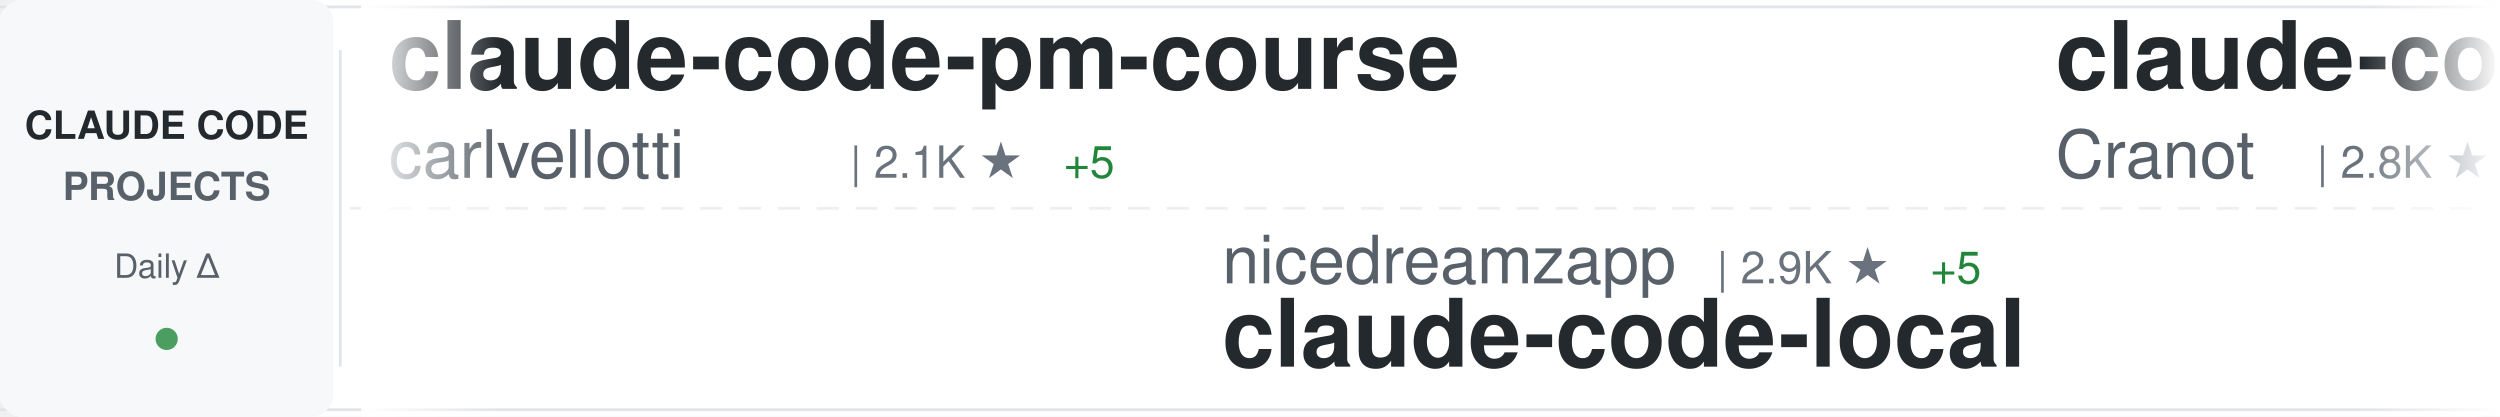
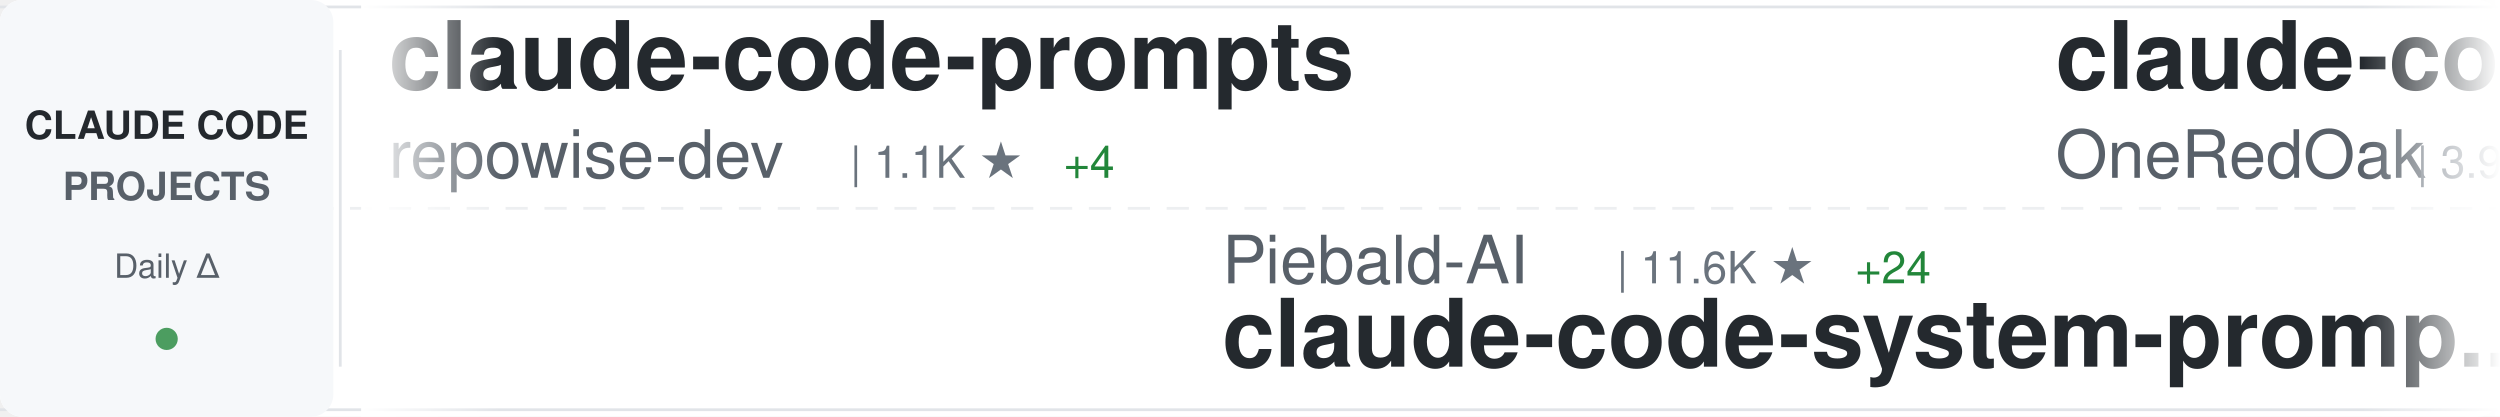
<svg xmlns="http://www.w3.org/2000/svg" width="900" height="150">
  <defs>
    <linearGradient id="awesomeLeftFade" x1="0%" y1="0%" x2="100%" y2="0%">
      <stop offset="0%" style="stop-color:#ffffff;stop-opacity:1" />
      <stop offset="100%" style="stop-color:#ffffff;stop-opacity:0" />
    </linearGradient>
    <linearGradient id="awesomeRightFade" x1="0%" y1="0%" x2="100%" y2="0%">
      <stop offset="0%" style="stop-color:#ffffff;stop-opacity:0" />
      <stop offset="100%" style="stop-color:#ffffff;stop-opacity:1" />
    </linearGradient>
  </defs>
  <rect width="900" height="150" fill="#ffffff" rx="8" />
  <rect x="0" y="2" width="900" height="1" fill="#e1e4e8" />
  <rect x="0" y="147" width="900" height="1" fill="#e1e4e8" />
  <line x1="0" y1="75" x2="900" y2="75" stroke="#e1e4e8" stroke-width="1" stroke-dasharray="8 6" opacity="0.6" />
  <rect x="0" y="0" width="120" height="150" fill="#f6f8fa" rx="8" />
  <text x="60" y="50" font-family="-apple-system, BlinkMacSystemFont, 'Segoe UI', Helvetica, Arial, sans-serif" font-size="14" font-weight="600" fill="#24292e" text-anchor="middle">CLAUDE CODE</text>
  <text x="60" y="72" font-family="-apple-system, BlinkMacSystemFont, 'Segoe UI', Helvetica, Arial, sans-serif" font-size="14" font-weight="600" fill="#586069" text-anchor="middle">PROJECTS</text>
  <text x="60" y="100" font-family="-apple-system, BlinkMacSystemFont, 'Segoe UI', Helvetica, Arial, sans-serif" font-size="12" font-weight="500" fill="#586069" text-anchor="middle">Daily Δ</text>
  <circle cx="60" cy="122" r="4" fill="#22863a" opacity="0.8" />
  <rect x="122" y="18" width="1" height="114" fill="#e1e4e8" />
  <clipPath id="awesomeTickerClip">
    <rect x="130" y="0" width="770" height="150" />
  </clipPath>
  <g clip-path="url(#awesomeTickerClip)">
    <g id="awesomeTickerItems">
      <animateTransform attributeName="transform" attributeType="XML" type="translate" from="0 0" to="-3000 0" dur="54s" repeatCount="indefinite" />
      <g transform="translate(0, 0)">
-         <text x="140" y="32" font-family="-apple-system, BlinkMacSystemFont, 'Segoe UI', Helvetica, Arial, sans-serif" font-size="34" font-weight="600" fill="#24292e">claude-code-pm-course</text>
-         <text x="140" y="64" font-family="-apple-system, BlinkMacSystemFont, 'Segoe UI', Helvetica, Arial, sans-serif" font-size="24" font-weight="400" fill="#586069">carlvellotti</text>
-         <text x="306" y="64" font-family="-apple-system, BlinkMacSystemFont, 'Segoe UI', Helvetica, Arial, sans-serif" font-size="16" font-weight="500" fill="#6a737d">| 2.1K ★</text>
-         <text x="383" y="64" font-family="-apple-system, BlinkMacSystemFont, 'Segoe UI', Helvetica, Arial, sans-serif" font-size="16" font-weight="500" fill="#22863a"> +5</text>
+         <text x="140" y="32" font-family="-apple-system, BlinkMacSystemFont, 'Segoe UI', Helvetica, Arial, sans-serif" font-size="34" font-weight="600" fill="#24292e">claude-code-prompts</text>
+         <text x="140" y="64" font-family="-apple-system, BlinkMacSystemFont, 'Segoe UI', Helvetica, Arial, sans-serif" font-size="24" font-weight="400" fill="#586069">repowise-dev</text>
+         <text x="306" y="64" font-family="-apple-system, BlinkMacSystemFont, 'Segoe UI', Helvetica, Arial, sans-serif" font-size="16" font-weight="500" fill="#6a737d">| 1.1K ★</text>
+         <text x="383" y="64" font-family="-apple-system, BlinkMacSystemFont, 'Segoe UI', Helvetica, Arial, sans-serif" font-size="16" font-weight="500" fill="#22863a"> +4</text>
      </g>
      <g transform="translate(300, 0)">
-         <text x="140" y="102" font-family="-apple-system, BlinkMacSystemFont, 'Segoe UI', Helvetica, Arial, sans-serif" font-size="24" font-weight="400" fill="#586069">nicedreamzapp</text>
-         <text x="318" y="102" font-family="-apple-system, BlinkMacSystemFont, 'Segoe UI', Helvetica, Arial, sans-serif" font-size="16" font-weight="500" fill="#6a737d">| 2.9K ★</text>
-         <text x="395" y="102" font-family="-apple-system, BlinkMacSystemFont, 'Segoe UI', Helvetica, Arial, sans-serif" font-size="16" font-weight="500" fill="#22863a"> +5</text>
-         <text x="140" y="132" font-family="-apple-system, BlinkMacSystemFont, 'Segoe UI', Helvetica, Arial, sans-serif" font-size="34" font-weight="600" fill="#24292e">claude-code-local</text>
+         <text x="140" y="102" font-family="-apple-system, BlinkMacSystemFont, 'Segoe UI', Helvetica, Arial, sans-serif" font-size="24" font-weight="400" fill="#586069">Piebald-AI</text>
+         <text x="282" y="102" font-family="-apple-system, BlinkMacSystemFont, 'Segoe UI', Helvetica, Arial, sans-serif" font-size="16" font-weight="500" fill="#6a737d">| 11.6K ★</text>
+         <text x="368" y="102" font-family="-apple-system, BlinkMacSystemFont, 'Segoe UI', Helvetica, Arial, sans-serif" font-size="16" font-weight="500" fill="#22863a"> +24</text>
+         <text x="140" y="132" font-family="-apple-system, BlinkMacSystemFont, 'Segoe UI', Helvetica, Arial, sans-serif" font-size="34" font-weight="600" fill="#24292e">claude-code-system-promp...</text>
      </g>
      <g transform="translate(600, 0)">
-         <text x="140" y="32" font-family="-apple-system, BlinkMacSystemFont, 'Segoe UI', Helvetica, Arial, sans-serif" font-size="34" font-weight="600" fill="#24292e">claude-code-guide</text>
-         <text x="140" y="64" font-family="-apple-system, BlinkMacSystemFont, 'Segoe UI', Helvetica, Arial, sans-serif" font-size="24" font-weight="400" fill="#586069">Cranot</text>
-         <text x="234" y="64" font-family="-apple-system, BlinkMacSystemFont, 'Segoe UI', Helvetica, Arial, sans-serif" font-size="16" font-weight="500" fill="#6a737d">| 2.8K ★</text>
-         <text x="311" y="64" font-family="-apple-system, BlinkMacSystemFont, 'Segoe UI', Helvetica, Arial, sans-serif" font-size="16" font-weight="500" fill="#22863a"> +2</text>
+         <text x="140" y="32" font-family="-apple-system, BlinkMacSystemFont, 'Segoe UI', Helvetica, Arial, sans-serif" font-size="34" font-weight="600" fill="#24292e">claude-code-workflows</text>
+         <text x="140" y="64" font-family="-apple-system, BlinkMacSystemFont, 'Segoe UI', Helvetica, Arial, sans-serif" font-size="24" font-weight="400" fill="#586069">OneRedOak</text>
+         <text x="270" y="64" font-family="-apple-system, BlinkMacSystemFont, 'Segoe UI', Helvetica, Arial, sans-serif" font-size="16" font-weight="500" fill="#6a737d">| 3.9K ★</text>
+         <text x="347" y="64" font-family="-apple-system, BlinkMacSystemFont, 'Segoe UI', Helvetica, Arial, sans-serif" font-size="16" font-weight="500" fill="#22863a"> +1</text>
      </g>
      <g transform="translate(900, 0)">
-         <text x="140" y="102" font-family="-apple-system, BlinkMacSystemFont, 'Segoe UI', Helvetica, Arial, sans-serif" font-size="24" font-weight="400" fill="#586069">anthropics</text>
-         <text x="282" y="102" font-family="-apple-system, BlinkMacSystemFont, 'Segoe UI', Helvetica, Arial, sans-serif" font-size="16" font-weight="500" fill="#6a737d">| 8.2K ★</text>
-         <text x="359" y="102" font-family="-apple-system, BlinkMacSystemFont, 'Segoe UI', Helvetica, Arial, sans-serif" font-size="16" font-weight="500" fill="#22863a"> +17</text>
-         <text x="140" y="132" font-family="-apple-system, BlinkMacSystemFont, 'Segoe UI', Helvetica, Arial, sans-serif" font-size="34" font-weight="600" fill="#24292e">claude-code-action</text>
+         <text x="140" y="102" font-family="-apple-system, BlinkMacSystemFont, 'Segoe UI', Helvetica, Arial, sans-serif" font-size="24" font-weight="400" fill="#586069">Pimzino</text>
+         <text x="246" y="102" font-family="-apple-system, BlinkMacSystemFont, 'Segoe UI', Helvetica, Arial, sans-serif" font-size="16" font-weight="500" fill="#6a737d">| 3.8K ★</text>
+         <text x="140" y="132" font-family="-apple-system, BlinkMacSystemFont, 'Segoe UI', Helvetica, Arial, sans-serif" font-size="34" font-weight="600" fill="#24292e">claude-code-spec-workflo...</text>
      </g>
      <g transform="translate(1200, 0)">
-         <text x="140" y="32" font-family="-apple-system, BlinkMacSystemFont, 'Segoe UI', Helvetica, Arial, sans-serif" font-size="34" font-weight="600" fill="#24292e">claude-code-source</text>
-         <text x="140" y="64" font-family="-apple-system, BlinkMacSystemFont, 'Segoe UI', Helvetica, Arial, sans-serif" font-size="24" font-weight="400" fill="#586069">hangsman</text>
-         <text x="258" y="64" font-family="-apple-system, BlinkMacSystemFont, 'Segoe UI', Helvetica, Arial, sans-serif" font-size="16" font-weight="500" fill="#6a737d">| 787 ★</text>
+         <text x="140" y="32" font-family="-apple-system, BlinkMacSystemFont, 'Segoe UI', Helvetica, Arial, sans-serif" font-size="34" font-weight="600" fill="#24292e">claude-code-source-code-...</text>
+         <text x="140" y="64" font-family="-apple-system, BlinkMacSystemFont, 'Segoe UI', Helvetica, Arial, sans-serif" font-size="24" font-weight="400" fill="#586069">ghuntley</text>
+         <text x="258" y="64" font-family="-apple-system, BlinkMacSystemFont, 'Segoe UI', Helvetica, Arial, sans-serif" font-size="16" font-weight="500" fill="#6a737d">| 986 ★</text>
      </g>
      <g transform="translate(1500, 0)">
-         <text x="140" y="102" font-family="-apple-system, BlinkMacSystemFont, 'Segoe UI', Helvetica, Arial, sans-serif" font-size="24" font-weight="400" fill="#586069">feiskyer</text>
-         <text x="258" y="102" font-family="-apple-system, BlinkMacSystemFont, 'Segoe UI', Helvetica, Arial, sans-serif" font-size="16" font-weight="500" fill="#6a737d">| 1.6K ★</text>
-         <text x="335" y="102" font-family="-apple-system, BlinkMacSystemFont, 'Segoe UI', Helvetica, Arial, sans-serif" font-size="16" font-weight="500" fill="#22863a"> +3</text>
-         <text x="140" y="132" font-family="-apple-system, BlinkMacSystemFont, 'Segoe UI', Helvetica, Arial, sans-serif" font-size="34" font-weight="600" fill="#24292e">claude-code-settings</text>
+         <text x="140" y="102" font-family="-apple-system, BlinkMacSystemFont, 'Segoe UI', Helvetica, Arial, sans-serif" font-size="24" font-weight="400" fill="#586069">edmund-io</text>
+         <text x="270" y="102" font-family="-apple-system, BlinkMacSystemFont, 'Segoe UI', Helvetica, Arial, sans-serif" font-size="16" font-weight="500" fill="#6a737d">| 1.5K ★</text>
+         <text x="347" y="102" font-family="-apple-system, BlinkMacSystemFont, 'Segoe UI', Helvetica, Arial, sans-serif" font-size="16" font-weight="500" fill="#22863a"> +1</text>
+         <text x="140" y="132" font-family="-apple-system, BlinkMacSystemFont, 'Segoe UI', Helvetica, Arial, sans-serif" font-size="34" font-weight="600" fill="#24292e">edmunds-claude-code</text>
      </g>
      <g transform="translate(1800, 0)">
-         <text x="140" y="32" font-family="-apple-system, BlinkMacSystemFont, 'Segoe UI', Helvetica, Arial, sans-serif" font-size="34" font-weight="600" fill="#24292e">Auto-claude-code-researc...</text>
-         <text x="140" y="64" font-family="-apple-system, BlinkMacSystemFont, 'Segoe UI', Helvetica, Arial, sans-serif" font-size="24" font-weight="400" fill="#586069">wanshuiyin</text>
-         <text x="282" y="64" font-family="-apple-system, BlinkMacSystemFont, 'Segoe UI', Helvetica, Arial, sans-serif" font-size="16" font-weight="500" fill="#6a737d">| 13.0K ★</text>
-         <text x="368" y="64" font-family="-apple-system, BlinkMacSystemFont, 'Segoe UI', Helvetica, Arial, sans-serif" font-size="16" font-weight="500" fill="#22863a"> +22</text>
+         <text x="140" y="32" font-family="-apple-system, BlinkMacSystemFont, 'Segoe UI', Helvetica, Arial, sans-serif" font-size="34" font-weight="600" fill="#24292e">claude-code-webui</text>
+         <text x="140" y="64" font-family="-apple-system, BlinkMacSystemFont, 'Segoe UI', Helvetica, Arial, sans-serif" font-size="24" font-weight="400" fill="#586069">sugyan</text>
+         <text x="234" y="64" font-family="-apple-system, BlinkMacSystemFont, 'Segoe UI', Helvetica, Arial, sans-serif" font-size="16" font-weight="500" fill="#6a737d">| 1.1K ★</text>
      </g>
      <g transform="translate(2100, 0)">
-         <text x="140" y="102" font-family="-apple-system, BlinkMacSystemFont, 'Segoe UI', Helvetica, Arial, sans-serif" font-size="24" font-weight="400" fill="#586069">Windy3f3f3f3f</text>
-         <text x="318" y="102" font-family="-apple-system, BlinkMacSystemFont, 'Segoe UI', Helvetica, Arial, sans-serif" font-size="16" font-weight="500" fill="#6a737d">| 2.1K ★</text>
-         <text x="395" y="102" font-family="-apple-system, BlinkMacSystemFont, 'Segoe UI', Helvetica, Arial, sans-serif" font-size="16" font-weight="500" fill="#22863a"> +13</text>
-         <text x="140" y="132" font-family="-apple-system, BlinkMacSystemFont, 'Segoe UI', Helvetica, Arial, sans-serif" font-size="34" font-weight="600" fill="#24292e">claude-code-from-scratch</text>
+         <text x="140" y="102" font-family="-apple-system, BlinkMacSystemFont, 'Segoe UI', Helvetica, Arial, sans-serif" font-size="24" font-weight="400" fill="#586069">rohitg00</text>
+         <text x="258" y="102" font-family="-apple-system, BlinkMacSystemFont, 'Segoe UI', Helvetica, Arial, sans-serif" font-size="16" font-weight="500" fill="#6a737d">| 2.2K ★</text>
+         <text x="335" y="102" font-family="-apple-system, BlinkMacSystemFont, 'Segoe UI', Helvetica, Arial, sans-serif" font-size="16" font-weight="500" fill="#22863a"> +4</text>
+         <text x="140" y="132" font-family="-apple-system, BlinkMacSystemFont, 'Segoe UI', Helvetica, Arial, sans-serif" font-size="34" font-weight="600" fill="#24292e">awesome-claude-code-tool...</text>
      </g>
      <g transform="translate(2400, 0)">
-         <text x="140" y="32" font-family="-apple-system, BlinkMacSystemFont, 'Segoe UI', Helvetica, Arial, sans-serif" font-size="34" font-weight="600" fill="#24292e">claude-code-from-source</text>
-         <text x="140" y="64" font-family="-apple-system, BlinkMacSystemFont, 'Segoe UI', Helvetica, Arial, sans-serif" font-size="24" font-weight="400" fill="#586069">alejandrobalderas</text>
-         <text x="366" y="64" font-family="-apple-system, BlinkMacSystemFont, 'Segoe UI', Helvetica, Arial, sans-serif" font-size="16" font-weight="500" fill="#6a737d">| 2.4K ★</text>
-         <text x="443" y="64" font-family="-apple-system, BlinkMacSystemFont, 'Segoe UI', Helvetica, Arial, sans-serif" font-size="16" font-weight="500" fill="#22863a"> +6</text>
+         <text x="140" y="32" font-family="-apple-system, BlinkMacSystemFont, 'Segoe UI', Helvetica, Arial, sans-serif" font-size="34" font-weight="600" fill="#24292e">claude-code-source</text>
+         <text x="140" y="64" font-family="-apple-system, BlinkMacSystemFont, 'Segoe UI', Helvetica, Arial, sans-serif" font-size="24" font-weight="400" fill="#586069">JrCx7scC</text>
+         <text x="258" y="64" font-family="-apple-system, BlinkMacSystemFont, 'Segoe UI', Helvetica, Arial, sans-serif" font-size="16" font-weight="500" fill="#6a737d">| 371 ★</text>
      </g>
      <g transform="translate(2700, 0)">
-         <text x="140" y="102" font-family="-apple-system, BlinkMacSystemFont, 'Segoe UI', Helvetica, Arial, sans-serif" font-size="24" font-weight="400" fill="#586069">luyao618</text>
-         <text x="258" y="102" font-family="-apple-system, BlinkMacSystemFont, 'Segoe UI', Helvetica, Arial, sans-serif" font-size="16" font-weight="500" fill="#6a737d">| 1.6K ★</text>
-         <text x="140" y="132" font-family="-apple-system, BlinkMacSystemFont, 'Segoe UI', Helvetica, Arial, sans-serif" font-size="34" font-weight="600" fill="#24292e">Claude-Code-Source-Study</text>
+         <text x="140" y="102" font-family="-apple-system, BlinkMacSystemFont, 'Segoe UI', Helvetica, Arial, sans-serif" font-size="24" font-weight="400" fill="#586069">chauncygu</text>
+         <text x="270" y="102" font-family="-apple-system, BlinkMacSystemFont, 'Segoe UI', Helvetica, Arial, sans-serif" font-size="16" font-weight="500" fill="#6a737d">| 2.7K ★</text>
+         <text x="347" y="102" font-family="-apple-system, BlinkMacSystemFont, 'Segoe UI', Helvetica, Arial, sans-serif" font-size="16" font-weight="500" fill="#22863a"> +4</text>
+         <text x="140" y="132" font-family="-apple-system, BlinkMacSystemFont, 'Segoe UI', Helvetica, Arial, sans-serif" font-size="34" font-weight="600" fill="#24292e">collection-claude-code-s...</text>
      </g>
      <g transform="translate(3000, 0)">
-         <text x="140" y="32" font-family="-apple-system, BlinkMacSystemFont, 'Segoe UI', Helvetica, Arial, sans-serif" font-size="34" font-weight="600" fill="#24292e">claude-code-pm-course</text>
-         <text x="140" y="64" font-family="-apple-system, BlinkMacSystemFont, 'Segoe UI', Helvetica, Arial, sans-serif" font-size="24" font-weight="400" fill="#586069">carlvellotti</text>
-         <text x="306" y="64" font-family="-apple-system, BlinkMacSystemFont, 'Segoe UI', Helvetica, Arial, sans-serif" font-size="16" font-weight="500" fill="#6a737d">| 2.1K ★</text>
-         <text x="383" y="64" font-family="-apple-system, BlinkMacSystemFont, 'Segoe UI', Helvetica, Arial, sans-serif" font-size="16" font-weight="500" fill="#22863a"> +5</text>
+         <text x="140" y="32" font-family="-apple-system, BlinkMacSystemFont, 'Segoe UI', Helvetica, Arial, sans-serif" font-size="34" font-weight="600" fill="#24292e">claude-code-prompts</text>
+         <text x="140" y="64" font-family="-apple-system, BlinkMacSystemFont, 'Segoe UI', Helvetica, Arial, sans-serif" font-size="24" font-weight="400" fill="#586069">repowise-dev</text>
+         <text x="306" y="64" font-family="-apple-system, BlinkMacSystemFont, 'Segoe UI', Helvetica, Arial, sans-serif" font-size="16" font-weight="500" fill="#6a737d">| 1.1K ★</text>
+         <text x="383" y="64" font-family="-apple-system, BlinkMacSystemFont, 'Segoe UI', Helvetica, Arial, sans-serif" font-size="16" font-weight="500" fill="#22863a"> +4</text>
      </g>
      <g transform="translate(3300, 0)">
-         <text x="140" y="102" font-family="-apple-system, BlinkMacSystemFont, 'Segoe UI', Helvetica, Arial, sans-serif" font-size="24" font-weight="400" fill="#586069">nicedreamzapp</text>
-         <text x="318" y="102" font-family="-apple-system, BlinkMacSystemFont, 'Segoe UI', Helvetica, Arial, sans-serif" font-size="16" font-weight="500" fill="#6a737d">| 2.9K ★</text>
-         <text x="395" y="102" font-family="-apple-system, BlinkMacSystemFont, 'Segoe UI', Helvetica, Arial, sans-serif" font-size="16" font-weight="500" fill="#22863a"> +5</text>
-         <text x="140" y="132" font-family="-apple-system, BlinkMacSystemFont, 'Segoe UI', Helvetica, Arial, sans-serif" font-size="34" font-weight="600" fill="#24292e">claude-code-local</text>
+         <text x="140" y="102" font-family="-apple-system, BlinkMacSystemFont, 'Segoe UI', Helvetica, Arial, sans-serif" font-size="24" font-weight="400" fill="#586069">Piebald-AI</text>
+         <text x="282" y="102" font-family="-apple-system, BlinkMacSystemFont, 'Segoe UI', Helvetica, Arial, sans-serif" font-size="16" font-weight="500" fill="#6a737d">| 11.6K ★</text>
+         <text x="368" y="102" font-family="-apple-system, BlinkMacSystemFont, 'Segoe UI', Helvetica, Arial, sans-serif" font-size="16" font-weight="500" fill="#22863a"> +24</text>
+         <text x="140" y="132" font-family="-apple-system, BlinkMacSystemFont, 'Segoe UI', Helvetica, Arial, sans-serif" font-size="34" font-weight="600" fill="#24292e">claude-code-system-promp...</text>
      </g>
      <g transform="translate(3600, 0)">
-         <text x="140" y="32" font-family="-apple-system, BlinkMacSystemFont, 'Segoe UI', Helvetica, Arial, sans-serif" font-size="34" font-weight="600" fill="#24292e">claude-code-guide</text>
-         <text x="140" y="64" font-family="-apple-system, BlinkMacSystemFont, 'Segoe UI', Helvetica, Arial, sans-serif" font-size="24" font-weight="400" fill="#586069">Cranot</text>
-         <text x="234" y="64" font-family="-apple-system, BlinkMacSystemFont, 'Segoe UI', Helvetica, Arial, sans-serif" font-size="16" font-weight="500" fill="#6a737d">| 2.8K ★</text>
-         <text x="311" y="64" font-family="-apple-system, BlinkMacSystemFont, 'Segoe UI', Helvetica, Arial, sans-serif" font-size="16" font-weight="500" fill="#22863a"> +2</text>
+         <text x="140" y="32" font-family="-apple-system, BlinkMacSystemFont, 'Segoe UI', Helvetica, Arial, sans-serif" font-size="34" font-weight="600" fill="#24292e">claude-code-workflows</text>
+         <text x="140" y="64" font-family="-apple-system, BlinkMacSystemFont, 'Segoe UI', Helvetica, Arial, sans-serif" font-size="24" font-weight="400" fill="#586069">OneRedOak</text>
+         <text x="270" y="64" font-family="-apple-system, BlinkMacSystemFont, 'Segoe UI', Helvetica, Arial, sans-serif" font-size="16" font-weight="500" fill="#6a737d">| 3.9K ★</text>
+         <text x="347" y="64" font-family="-apple-system, BlinkMacSystemFont, 'Segoe UI', Helvetica, Arial, sans-serif" font-size="16" font-weight="500" fill="#22863a"> +1</text>
      </g>
      <g transform="translate(3900, 0)">
-         <text x="140" y="102" font-family="-apple-system, BlinkMacSystemFont, 'Segoe UI', Helvetica, Arial, sans-serif" font-size="24" font-weight="400" fill="#586069">anthropics</text>
-         <text x="282" y="102" font-family="-apple-system, BlinkMacSystemFont, 'Segoe UI', Helvetica, Arial, sans-serif" font-size="16" font-weight="500" fill="#6a737d">| 8.2K ★</text>
-         <text x="359" y="102" font-family="-apple-system, BlinkMacSystemFont, 'Segoe UI', Helvetica, Arial, sans-serif" font-size="16" font-weight="500" fill="#22863a"> +17</text>
-         <text x="140" y="132" font-family="-apple-system, BlinkMacSystemFont, 'Segoe UI', Helvetica, Arial, sans-serif" font-size="34" font-weight="600" fill="#24292e">claude-code-action</text>
+         <text x="140" y="102" font-family="-apple-system, BlinkMacSystemFont, 'Segoe UI', Helvetica, Arial, sans-serif" font-size="24" font-weight="400" fill="#586069">Pimzino</text>
+         <text x="246" y="102" font-family="-apple-system, BlinkMacSystemFont, 'Segoe UI', Helvetica, Arial, sans-serif" font-size="16" font-weight="500" fill="#6a737d">| 3.8K ★</text>
+         <text x="140" y="132" font-family="-apple-system, BlinkMacSystemFont, 'Segoe UI', Helvetica, Arial, sans-serif" font-size="34" font-weight="600" fill="#24292e">claude-code-spec-workflo...</text>
      </g>
    </g>
  </g>
  <rect x="130" y="0" width="50" height="150" fill="url(#awesomeLeftFade)" />
  <rect x="850" y="0" width="50" height="150" fill="url(#awesomeRightFade)" />
</svg>
